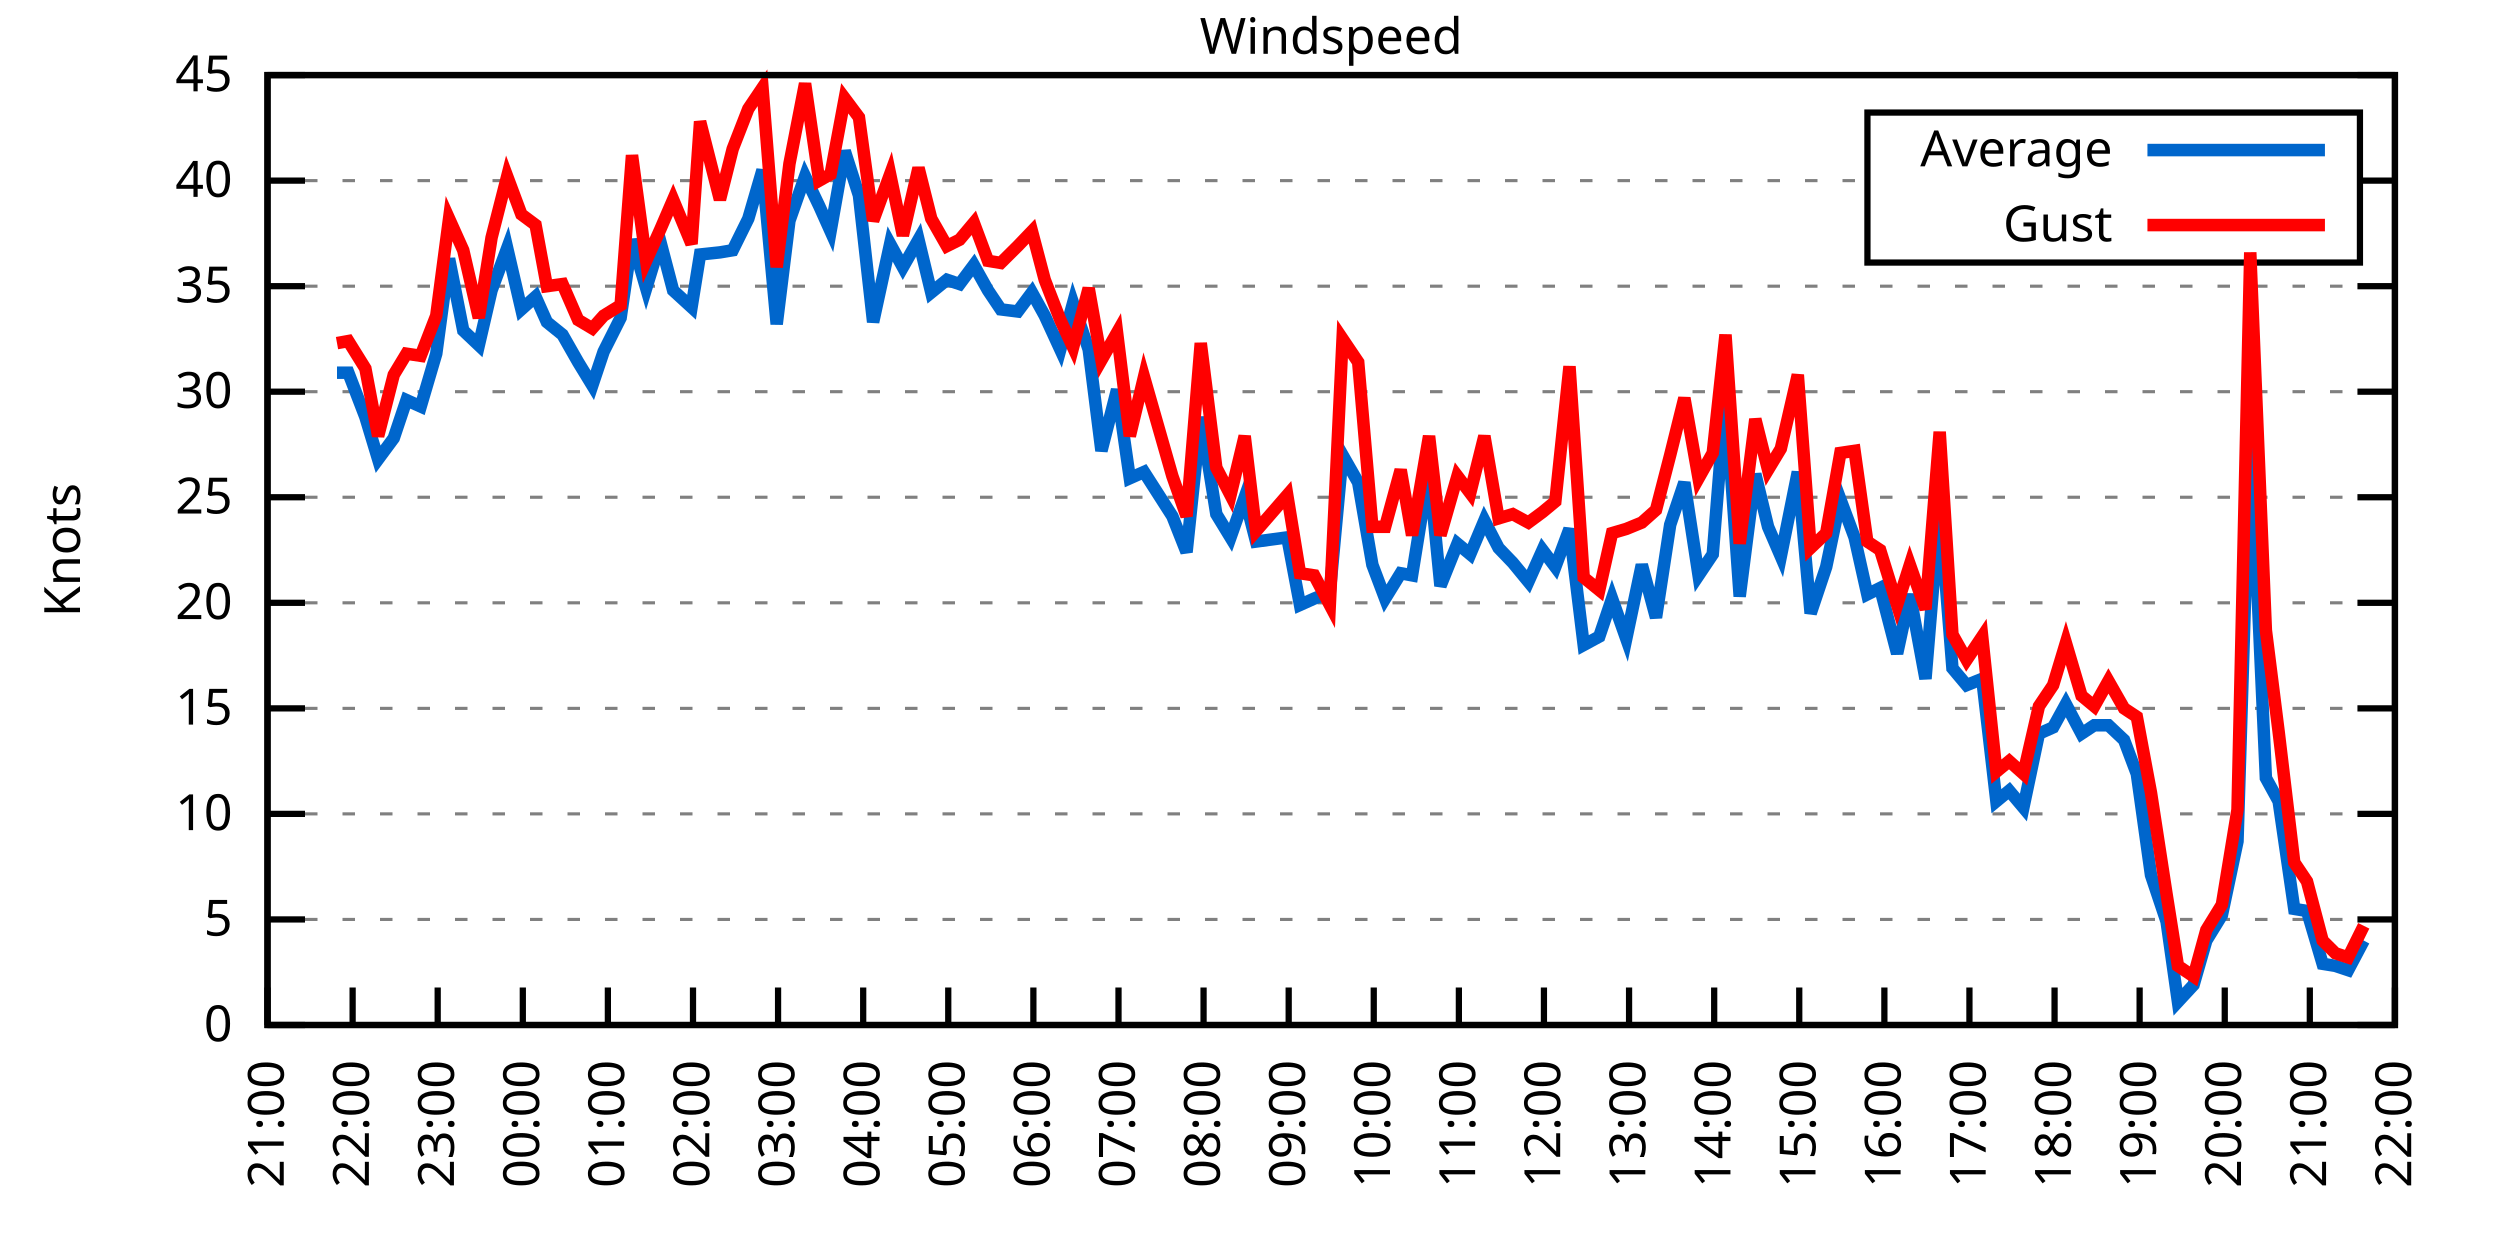
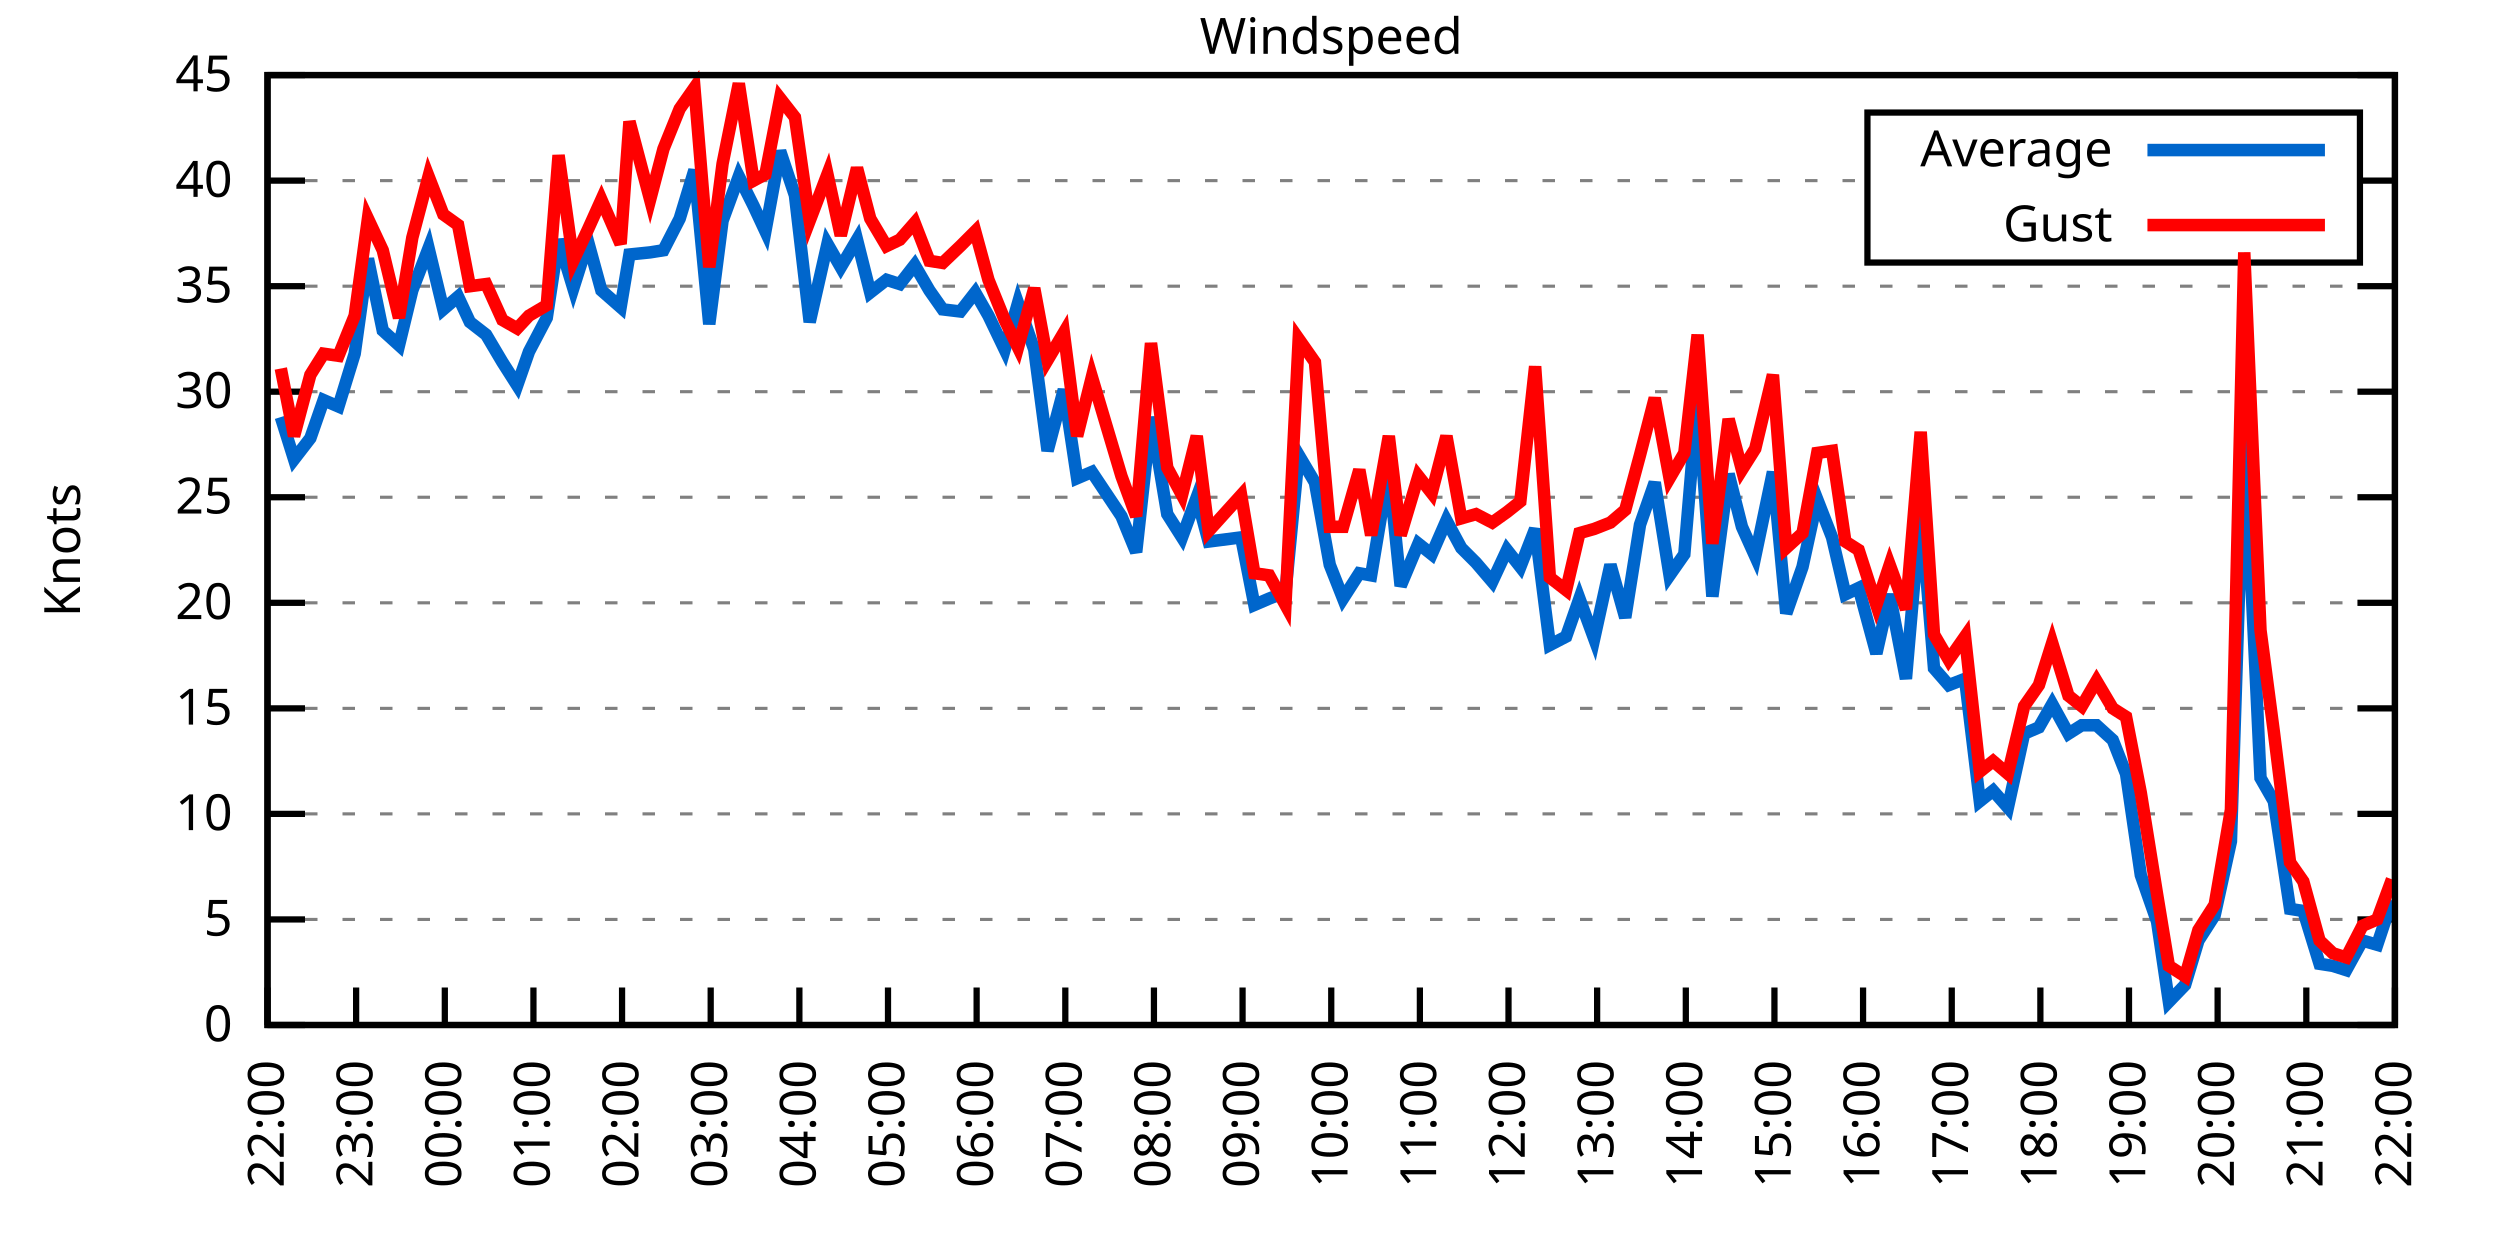
<svg xmlns="http://www.w3.org/2000/svg" xmlns:xlink="http://www.w3.org/1999/xlink" width="400" height="200" viewBox="0 0 400 200">
  <g id="gnuplot_canvas">
    <rect x="0" y="0" width="400" height="200" fill="none" />
    <defs>
      <circle id="gpDot" r="0.5" stroke-width="0.5" stroke="currentColor" />
      <path id="gpPt0" stroke-width="0.333" stroke="currentColor" d="M-1,0 h2 M0,-1 v2" />
      <path id="gpPt1" stroke-width="0.333" stroke="currentColor" d="M-1,-1 L1,1 M1,-1 L-1,1" />
      <path id="gpPt2" stroke-width="0.333" stroke="currentColor" d="M-1,0 L1,0 M0,-1 L0,1 M-1,-1 L1,1 M-1,1 L1,-1" />
      <rect id="gpPt3" stroke-width="0.333" stroke="currentColor" x="-1" y="-1" width="2" height="2" />
      <rect id="gpPt4" stroke-width="0.333" stroke="currentColor" fill="currentColor" x="-1" y="-1" width="2" height="2" />
      <circle id="gpPt5" stroke-width="0.333" stroke="currentColor" cx="0" cy="0" r="1" />
      <use xlink:href="#gpPt5" id="gpPt6" fill="currentColor" stroke="none" />
      <path id="gpPt7" stroke-width="0.333" stroke="currentColor" d="M0,-1.33 L-1.33,0.67 L1.33,0.67 z" />
      <use xlink:href="#gpPt7" id="gpPt8" fill="currentColor" stroke="none" />
      <use xlink:href="#gpPt7" id="gpPt9" stroke="currentColor" transform="rotate(180)" />
      <use xlink:href="#gpPt9" id="gpPt10" fill="currentColor" stroke="none" />
      <use xlink:href="#gpPt3" id="gpPt11" stroke="currentColor" transform="rotate(45)" />
      <use xlink:href="#gpPt11" id="gpPt12" fill="currentColor" stroke="none" />
      <path id="gpPt13" stroke-width="0.333" stroke="currentColor" d="M0,1.330 L1.265,0.411 L0.782,-1.067 L-0.782,-1.076 L-1.265,0.411 z" />
      <use xlink:href="#gpPt13" id="gpPt14" fill="currentColor" stroke="none" />
      <filter id="textbox" filterUnits="objectBoundingBox" x="0" y="0" height="1" width="1">
        <feFlood flood-color="white" flood-opacity="1" result="bgnd" />
        <feComposite in="SourceGraphic" in2="bgnd" operator="atop" />
      </filter>
      <filter id="greybox" filterUnits="objectBoundingBox" x="0" y="0" height="1" width="1">
        <feFlood flood-color="lightgrey" flood-opacity="1" result="grey" />
        <feComposite in="SourceGraphic" in2="grey" operator="atop" />
      </filter>
    </defs>
    <g fill="none" color="white" stroke="currentColor" stroke-width="1.00" stroke-linecap="butt" stroke-linejoin="miter">
</g>
    <g fill="none" color="black" stroke="currentColor" stroke-width="1.00" stroke-linecap="butt" stroke-linejoin="miter">
      <g stroke="none" shape-rendering="crispEdges">
        <polygon fill="rgb(255, 255, 255)" points="42.80,164.00 383.18,164.00 383.18,12.02 42.80,12.02 " />
      </g>
    </g>
    <g fill="none" color="black" stroke="currentColor" stroke-width="1.00" stroke-linecap="butt" stroke-linejoin="miter">
</g>
    <g fill="none" color="black" stroke="black" stroke-width="0.50" stroke-linecap="butt" stroke-linejoin="miter">
</g>
    <g fill="none" color="gray" stroke="currentColor" stroke-width="0.50" stroke-linecap="butt" stroke-linejoin="miter">
      <path stroke="gray" stroke-dasharray="2,4" class="gridline" d="M42.80,164.00 L383.19,164.00  " />
    </g>
    <g fill="none" color="gray" stroke="gray" stroke-width="1.00" stroke-linecap="butt" stroke-linejoin="miter">
</g>
    <g fill="none" color="black" stroke="currentColor" stroke-width="1.00" stroke-linecap="butt" stroke-linejoin="miter">
      <path stroke="black" d="M42.80,164.00 L48.80,164.00 M383.19,164.00 L377.19,164.00  " />
      <g transform="translate(37.20,166.60)" stroke="none" fill="black" font-family="Sans" font-size="8.00" text-anchor="end">
        <text>
          <tspan font-family="Sans"> 0</tspan>
        </text>
      </g>
    </g>
    <g fill="none" color="black" stroke="currentColor" stroke-width="1.00" stroke-linecap="butt" stroke-linejoin="miter">
</g>
    <g fill="none" color="black" stroke="black" stroke-width="0.50" stroke-linecap="butt" stroke-linejoin="miter">
</g>
    <g fill="none" color="gray" stroke="currentColor" stroke-width="0.50" stroke-linecap="butt" stroke-linejoin="miter">
      <path stroke="gray" stroke-dasharray="2,4" class="gridline" d="M42.80,147.11 L383.19,147.11  " />
    </g>
    <g fill="none" color="gray" stroke="gray" stroke-width="1.00" stroke-linecap="butt" stroke-linejoin="miter">
</g>
    <g fill="none" color="black" stroke="currentColor" stroke-width="1.00" stroke-linecap="butt" stroke-linejoin="miter">
      <path stroke="black" d="M42.80,147.11 L48.80,147.11 M383.19,147.11 L377.19,147.11  " />
      <g transform="translate(37.20,149.71)" stroke="none" fill="black" font-family="Sans" font-size="8.00" text-anchor="end">
        <text>
          <tspan font-family="Sans"> 5</tspan>
        </text>
      </g>
    </g>
    <g fill="none" color="black" stroke="currentColor" stroke-width="1.00" stroke-linecap="butt" stroke-linejoin="miter">
</g>
    <g fill="none" color="black" stroke="black" stroke-width="0.50" stroke-linecap="butt" stroke-linejoin="miter">
</g>
    <g fill="none" color="gray" stroke="currentColor" stroke-width="0.50" stroke-linecap="butt" stroke-linejoin="miter">
      <path stroke="gray" stroke-dasharray="2,4" class="gridline" d="M42.80,130.22 L383.19,130.22  " />
    </g>
    <g fill="none" color="gray" stroke="gray" stroke-width="1.00" stroke-linecap="butt" stroke-linejoin="miter">
</g>
    <g fill="none" color="black" stroke="currentColor" stroke-width="1.00" stroke-linecap="butt" stroke-linejoin="miter">
      <path stroke="black" d="M42.80,130.22 L48.80,130.22 M383.19,130.22 L377.19,130.22  " />
      <g transform="translate(37.20,132.82)" stroke="none" fill="black" font-family="Sans" font-size="8.00" text-anchor="end">
        <text>
          <tspan font-family="Sans"> 10</tspan>
        </text>
      </g>
    </g>
    <g fill="none" color="black" stroke="currentColor" stroke-width="1.00" stroke-linecap="butt" stroke-linejoin="miter">
</g>
    <g fill="none" color="black" stroke="black" stroke-width="0.50" stroke-linecap="butt" stroke-linejoin="miter">
</g>
    <g fill="none" color="gray" stroke="currentColor" stroke-width="0.50" stroke-linecap="butt" stroke-linejoin="miter">
      <path stroke="gray" stroke-dasharray="2,4" class="gridline" d="M42.80,113.34 L383.19,113.34  " />
    </g>
    <g fill="none" color="gray" stroke="gray" stroke-width="1.00" stroke-linecap="butt" stroke-linejoin="miter">
</g>
    <g fill="none" color="black" stroke="currentColor" stroke-width="1.00" stroke-linecap="butt" stroke-linejoin="miter">
      <path stroke="black" d="M42.80,113.34 L48.80,113.34 M383.19,113.34 L377.19,113.34  " />
      <g transform="translate(37.20,115.94)" stroke="none" fill="black" font-family="Sans" font-size="8.00" text-anchor="end">
        <text>
          <tspan font-family="Sans"> 15</tspan>
        </text>
      </g>
    </g>
    <g fill="none" color="black" stroke="currentColor" stroke-width="1.00" stroke-linecap="butt" stroke-linejoin="miter">
</g>
    <g fill="none" color="black" stroke="black" stroke-width="0.50" stroke-linecap="butt" stroke-linejoin="miter">
</g>
    <g fill="none" color="gray" stroke="currentColor" stroke-width="0.50" stroke-linecap="butt" stroke-linejoin="miter">
      <path stroke="gray" stroke-dasharray="2,4" class="gridline" d="M42.80,96.45 L383.19,96.45  " />
    </g>
    <g fill="none" color="gray" stroke="gray" stroke-width="1.00" stroke-linecap="butt" stroke-linejoin="miter">
</g>
    <g fill="none" color="black" stroke="currentColor" stroke-width="1.00" stroke-linecap="butt" stroke-linejoin="miter">
      <path stroke="black" d="M42.80,96.45 L48.80,96.45 M383.19,96.45 L377.19,96.45  " />
      <g transform="translate(37.20,99.05)" stroke="none" fill="black" font-family="Sans" font-size="8.00" text-anchor="end">
        <text>
          <tspan font-family="Sans"> 20</tspan>
        </text>
      </g>
    </g>
    <g fill="none" color="black" stroke="currentColor" stroke-width="1.00" stroke-linecap="butt" stroke-linejoin="miter">
</g>
    <g fill="none" color="black" stroke="black" stroke-width="0.50" stroke-linecap="butt" stroke-linejoin="miter">
</g>
    <g fill="none" color="gray" stroke="currentColor" stroke-width="0.50" stroke-linecap="butt" stroke-linejoin="miter">
      <path stroke="gray" stroke-dasharray="2,4" class="gridline" d="M42.80,79.56 L383.19,79.56  " />
    </g>
    <g fill="none" color="gray" stroke="gray" stroke-width="1.00" stroke-linecap="butt" stroke-linejoin="miter">
</g>
    <g fill="none" color="black" stroke="currentColor" stroke-width="1.00" stroke-linecap="butt" stroke-linejoin="miter">
      <path stroke="black" d="M42.80,79.56 L48.80,79.56 M383.19,79.56 L377.19,79.56  " />
      <g transform="translate(37.20,82.16)" stroke="none" fill="black" font-family="Sans" font-size="8.00" text-anchor="end">
        <text>
          <tspan font-family="Sans"> 25</tspan>
        </text>
      </g>
    </g>
    <g fill="none" color="black" stroke="currentColor" stroke-width="1.00" stroke-linecap="butt" stroke-linejoin="miter">
</g>
    <g fill="none" color="black" stroke="black" stroke-width="0.50" stroke-linecap="butt" stroke-linejoin="miter">
</g>
    <g fill="none" color="gray" stroke="currentColor" stroke-width="0.50" stroke-linecap="butt" stroke-linejoin="miter">
      <path stroke="gray" stroke-dasharray="2,4" class="gridline" d="M42.80,62.67 L383.19,62.67  " />
    </g>
    <g fill="none" color="gray" stroke="gray" stroke-width="1.00" stroke-linecap="butt" stroke-linejoin="miter">
</g>
    <g fill="none" color="black" stroke="currentColor" stroke-width="1.00" stroke-linecap="butt" stroke-linejoin="miter">
      <path stroke="black" d="M42.80,62.67 L48.80,62.67 M383.19,62.67 L377.19,62.67  " />
      <g transform="translate(37.20,65.27)" stroke="none" fill="black" font-family="Sans" font-size="8.00" text-anchor="end">
        <text>
          <tspan font-family="Sans"> 30</tspan>
        </text>
      </g>
    </g>
    <g fill="none" color="black" stroke="currentColor" stroke-width="1.00" stroke-linecap="butt" stroke-linejoin="miter">
</g>
    <g fill="none" color="black" stroke="black" stroke-width="0.50" stroke-linecap="butt" stroke-linejoin="miter">
</g>
    <g fill="none" color="gray" stroke="currentColor" stroke-width="0.50" stroke-linecap="butt" stroke-linejoin="miter">
      <path stroke="gray" stroke-dasharray="2,4" class="gridline" d="M42.80,45.79 L383.19,45.79  " />
    </g>
    <g fill="none" color="gray" stroke="gray" stroke-width="1.00" stroke-linecap="butt" stroke-linejoin="miter">
</g>
    <g fill="none" color="black" stroke="currentColor" stroke-width="1.00" stroke-linecap="butt" stroke-linejoin="miter">
      <path stroke="black" d="M42.80,45.79 L48.80,45.79 M383.19,45.79 L377.19,45.79  " />
      <g transform="translate(37.20,48.39)" stroke="none" fill="black" font-family="Sans" font-size="8.00" text-anchor="end">
        <text>
          <tspan font-family="Sans"> 35</tspan>
        </text>
      </g>
    </g>
    <g fill="none" color="black" stroke="currentColor" stroke-width="1.00" stroke-linecap="butt" stroke-linejoin="miter">
</g>
    <g fill="none" color="black" stroke="black" stroke-width="0.50" stroke-linecap="butt" stroke-linejoin="miter">
</g>
    <g fill="none" color="gray" stroke="currentColor" stroke-width="0.50" stroke-linecap="butt" stroke-linejoin="miter">
      <path stroke="gray" stroke-dasharray="2,4" class="gridline" d="M42.80,28.90 L298.79,28.90 M377.59,28.90 L383.19,28.90  " />
    </g>
    <g fill="none" color="gray" stroke="gray" stroke-width="1.00" stroke-linecap="butt" stroke-linejoin="miter">
</g>
    <g fill="none" color="black" stroke="currentColor" stroke-width="1.00" stroke-linecap="butt" stroke-linejoin="miter">
      <path stroke="black" d="M42.80,28.90 L48.80,28.90 M383.19,28.90 L377.19,28.90  " />
      <g transform="translate(37.20,31.50)" stroke="none" fill="black" font-family="Sans" font-size="8.00" text-anchor="end">
        <text>
          <tspan font-family="Sans"> 40</tspan>
        </text>
      </g>
    </g>
    <g fill="none" color="black" stroke="currentColor" stroke-width="1.00" stroke-linecap="butt" stroke-linejoin="miter">
</g>
    <g fill="none" color="black" stroke="black" stroke-width="0.50" stroke-linecap="butt" stroke-linejoin="miter">
</g>
    <g fill="none" color="gray" stroke="currentColor" stroke-width="0.50" stroke-linecap="butt" stroke-linejoin="miter">
      <path stroke="gray" stroke-dasharray="2,4" class="gridline" d="M42.80,12.01 L383.19,12.01  " />
    </g>
    <g fill="none" color="gray" stroke="gray" stroke-width="1.00" stroke-linecap="butt" stroke-linejoin="miter">
</g>
    <g fill="none" color="black" stroke="currentColor" stroke-width="1.00" stroke-linecap="butt" stroke-linejoin="miter">
      <path stroke="black" d="M42.80,12.01 L48.80,12.01 M383.19,12.01 L377.19,12.01  " />
      <g transform="translate(37.20,14.61)" stroke="none" fill="black" font-family="Sans" font-size="8.00" text-anchor="end">
        <text>
          <tspan font-family="Sans"> 45</tspan>
        </text>
      </g>
    </g>
    <g fill="none" color="black" stroke="currentColor" stroke-width="1.00" stroke-linecap="butt" stroke-linejoin="miter">
      <path stroke="black" d="M42.80,164.00 L42.80,158.00  " />
      <g transform="translate(45.40,169.60) rotate(270.00)" stroke="none" fill="black" font-family="Sans" font-size="8.00" text-anchor="end">
        <text>
-           <tspan font-family="Sans">21:00</tspan>
-         </text>
-       </g>
-     </g>
-     <g fill="none" color="black" stroke="currentColor" stroke-width="1.00" stroke-linecap="butt" stroke-linejoin="miter">
-       <path stroke="black" d="M56.42,164.00 L56.42,158.00  " />
-       <g transform="translate(59.02,169.60) rotate(270.00)" stroke="none" fill="black" font-family="Sans" font-size="8.00" text-anchor="end">
-         <text>
          <tspan font-family="Sans">22:00</tspan>
        </text>
      </g>
    </g>
    <g fill="none" color="black" stroke="currentColor" stroke-width="1.00" stroke-linecap="butt" stroke-linejoin="miter">
-       <path stroke="black" d="M70.03,164.00 L70.03,158.00  " />
-       <g transform="translate(72.63,169.60) rotate(270.00)" stroke="none" fill="black" font-family="Sans" font-size="8.00" text-anchor="end">
+       <path stroke="black" d="M56.98,164.00 L56.98,158.00  " />
+       <g transform="translate(59.58,169.60) rotate(270.00)" stroke="none" fill="black" font-family="Sans" font-size="8.00" text-anchor="end">
        <text>
          <tspan font-family="Sans">23:00</tspan>
        </text>
      </g>
    </g>
    <g fill="none" color="black" stroke="currentColor" stroke-width="1.00" stroke-linecap="butt" stroke-linejoin="miter">
-       <path stroke="black" d="M83.65,164.00 L83.65,158.00  " />
-       <g transform="translate(86.25,169.60) rotate(270.00)" stroke="none" fill="black" font-family="Sans" font-size="8.00" text-anchor="end">
+       <path stroke="black" d="M71.17,164.00 L71.17,158.00  " />
+       <g transform="translate(73.77,169.60) rotate(270.00)" stroke="none" fill="black" font-family="Sans" font-size="8.00" text-anchor="end">
        <text>
          <tspan font-family="Sans">00:00</tspan>
        </text>
      </g>
    </g>
    <g fill="none" color="black" stroke="currentColor" stroke-width="1.00" stroke-linecap="butt" stroke-linejoin="miter">
-       <path stroke="black" d="M97.26,164.00 L97.26,158.00  " />
-       <g transform="translate(99.86,169.60) rotate(270.00)" stroke="none" fill="black" font-family="Sans" font-size="8.00" text-anchor="end">
+       <path stroke="black" d="M85.35,164.00 L85.35,158.00  " />
+       <g transform="translate(87.95,169.60) rotate(270.00)" stroke="none" fill="black" font-family="Sans" font-size="8.00" text-anchor="end">
        <text>
          <tspan font-family="Sans">01:00</tspan>
        </text>
      </g>
    </g>
    <g fill="none" color="black" stroke="currentColor" stroke-width="1.00" stroke-linecap="butt" stroke-linejoin="miter">
-       <path stroke="black" d="M110.88,164.00 L110.88,158.00  " />
-       <g transform="translate(113.48,169.60) rotate(270.00)" stroke="none" fill="black" font-family="Sans" font-size="8.00" text-anchor="end">
+       <path stroke="black" d="M99.53,164.00 L99.53,158.00  " />
+       <g transform="translate(102.13,169.60) rotate(270.00)" stroke="none" fill="black" font-family="Sans" font-size="8.00" text-anchor="end">
        <text>
          <tspan font-family="Sans">02:00</tspan>
        </text>
      </g>
    </g>
    <g fill="none" color="black" stroke="currentColor" stroke-width="1.00" stroke-linecap="butt" stroke-linejoin="miter">
-       <path stroke="black" d="M124.49,164.00 L124.49,158.00  " />
-       <g transform="translate(127.09,169.60) rotate(270.00)" stroke="none" fill="black" font-family="Sans" font-size="8.00" text-anchor="end">
+       <path stroke="black" d="M113.71,164.00 L113.71,158.00  " />
+       <g transform="translate(116.31,169.60) rotate(270.00)" stroke="none" fill="black" font-family="Sans" font-size="8.00" text-anchor="end">
        <text>
          <tspan font-family="Sans">03:00</tspan>
        </text>
      </g>
    </g>
    <g fill="none" color="black" stroke="currentColor" stroke-width="1.00" stroke-linecap="butt" stroke-linejoin="miter">
-       <path stroke="black" d="M138.11,164.00 L138.11,158.00  " />
-       <g transform="translate(140.71,169.60) rotate(270.00)" stroke="none" fill="black" font-family="Sans" font-size="8.00" text-anchor="end">
+       <path stroke="black" d="M127.90,164.00 L127.90,158.00  " />
+       <g transform="translate(130.50,169.60) rotate(270.00)" stroke="none" fill="black" font-family="Sans" font-size="8.00" text-anchor="end">
        <text>
          <tspan font-family="Sans">04:00</tspan>
        </text>
      </g>
    </g>
    <g fill="none" color="black" stroke="currentColor" stroke-width="1.00" stroke-linecap="butt" stroke-linejoin="miter">
-       <path stroke="black" d="M151.72,164.00 L151.72,158.00  " />
-       <g transform="translate(154.32,169.60) rotate(270.00)" stroke="none" fill="black" font-family="Sans" font-size="8.00" text-anchor="end">
+       <path stroke="black" d="M142.08,164.00 L142.08,158.00  " />
+       <g transform="translate(144.68,169.60) rotate(270.00)" stroke="none" fill="black" font-family="Sans" font-size="8.00" text-anchor="end">
        <text>
          <tspan font-family="Sans">05:00</tspan>
        </text>
      </g>
    </g>
    <g fill="none" color="black" stroke="currentColor" stroke-width="1.00" stroke-linecap="butt" stroke-linejoin="miter">
-       <path stroke="black" d="M165.34,164.00 L165.34,158.00  " />
-       <g transform="translate(167.94,169.60) rotate(270.00)" stroke="none" fill="black" font-family="Sans" font-size="8.00" text-anchor="end">
+       <path stroke="black" d="M156.26,164.00 L156.26,158.00  " />
+       <g transform="translate(158.86,169.60) rotate(270.00)" stroke="none" fill="black" font-family="Sans" font-size="8.00" text-anchor="end">
        <text>
          <tspan font-family="Sans">06:00</tspan>
        </text>
      </g>
    </g>
    <g fill="none" color="black" stroke="currentColor" stroke-width="1.00" stroke-linecap="butt" stroke-linejoin="miter">
-       <path stroke="black" d="M178.96,164.00 L178.96,158.00  " />
-       <g transform="translate(181.56,169.60) rotate(270.00)" stroke="none" fill="black" font-family="Sans" font-size="8.00" text-anchor="end">
+       <path stroke="black" d="M170.45,164.00 L170.45,158.00  " />
+       <g transform="translate(173.05,169.60) rotate(270.00)" stroke="none" fill="black" font-family="Sans" font-size="8.00" text-anchor="end">
        <text>
          <tspan font-family="Sans">07:00</tspan>
        </text>
      </g>
    </g>
    <g fill="none" color="black" stroke="currentColor" stroke-width="1.00" stroke-linecap="butt" stroke-linejoin="miter">
-       <path stroke="black" d="M192.57,164.00 L192.57,158.00  " />
-       <g transform="translate(195.17,169.60) rotate(270.00)" stroke="none" fill="black" font-family="Sans" font-size="8.00" text-anchor="end">
+       <path stroke="black" d="M184.63,164.00 L184.63,158.00  " />
+       <g transform="translate(187.23,169.60) rotate(270.00)" stroke="none" fill="black" font-family="Sans" font-size="8.00" text-anchor="end">
        <text>
          <tspan font-family="Sans">08:00</tspan>
        </text>
      </g>
    </g>
    <g fill="none" color="black" stroke="currentColor" stroke-width="1.00" stroke-linecap="butt" stroke-linejoin="miter">
-       <path stroke="black" d="M206.19,164.00 L206.19,158.00  " />
-       <g transform="translate(208.79,169.60) rotate(270.00)" stroke="none" fill="black" font-family="Sans" font-size="8.00" text-anchor="end">
+       <path stroke="black" d="M198.81,164.00 L198.81,158.00  " />
+       <g transform="translate(201.41,169.60) rotate(270.00)" stroke="none" fill="black" font-family="Sans" font-size="8.00" text-anchor="end">
        <text>
          <tspan font-family="Sans">09:00</tspan>
        </text>
      </g>
    </g>
    <g fill="none" color="black" stroke="currentColor" stroke-width="1.00" stroke-linecap="butt" stroke-linejoin="miter">
-       <path stroke="black" d="M219.80,164.00 L219.80,158.00  " />
-       <g transform="translate(222.40,169.60) rotate(270.00)" stroke="none" fill="black" font-family="Sans" font-size="8.00" text-anchor="end">
+       <path stroke="black" d="M213.00,164.00 L213.00,158.00  " />
+       <g transform="translate(215.60,169.60) rotate(270.00)" stroke="none" fill="black" font-family="Sans" font-size="8.00" text-anchor="end">
        <text>
          <tspan font-family="Sans">10:00</tspan>
        </text>
      </g>
    </g>
    <g fill="none" color="black" stroke="currentColor" stroke-width="1.00" stroke-linecap="butt" stroke-linejoin="miter">
-       <path stroke="black" d="M233.42,164.00 L233.42,158.00  " />
-       <g transform="translate(236.02,169.60) rotate(270.00)" stroke="none" fill="black" font-family="Sans" font-size="8.00" text-anchor="end">
+       <path stroke="black" d="M227.18,164.00 L227.18,158.00  " />
+       <g transform="translate(229.78,169.60) rotate(270.00)" stroke="none" fill="black" font-family="Sans" font-size="8.00" text-anchor="end">
        <text>
          <tspan font-family="Sans">11:00</tspan>
        </text>
      </g>
    </g>
    <g fill="none" color="black" stroke="currentColor" stroke-width="1.00" stroke-linecap="butt" stroke-linejoin="miter">
-       <path stroke="black" d="M247.03,164.00 L247.03,158.00  " />
-       <g transform="translate(249.63,169.60) rotate(270.00)" stroke="none" fill="black" font-family="Sans" font-size="8.00" text-anchor="end">
+       <path stroke="black" d="M241.36,164.00 L241.36,158.00  " />
+       <g transform="translate(243.96,169.60) rotate(270.00)" stroke="none" fill="black" font-family="Sans" font-size="8.00" text-anchor="end">
        <text>
          <tspan font-family="Sans">12:00</tspan>
        </text>
      </g>
    </g>
    <g fill="none" color="black" stroke="currentColor" stroke-width="1.00" stroke-linecap="butt" stroke-linejoin="miter">
-       <path stroke="black" d="M260.65,164.00 L260.65,158.00  " />
-       <g transform="translate(263.25,169.60) rotate(270.00)" stroke="none" fill="black" font-family="Sans" font-size="8.00" text-anchor="end">
+       <path stroke="black" d="M255.54,164.00 L255.54,158.00  " />
+       <g transform="translate(258.14,169.60) rotate(270.00)" stroke="none" fill="black" font-family="Sans" font-size="8.00" text-anchor="end">
        <text>
          <tspan font-family="Sans">13:00</tspan>
        </text>
      </g>
    </g>
    <g fill="none" color="black" stroke="currentColor" stroke-width="1.00" stroke-linecap="butt" stroke-linejoin="miter">
-       <path stroke="black" d="M274.27,164.00 L274.27,158.00  " />
-       <g transform="translate(276.87,169.60) rotate(270.00)" stroke="none" fill="black" font-family="Sans" font-size="8.00" text-anchor="end">
+       <path stroke="black" d="M269.73,164.00 L269.73,158.00  " />
+       <g transform="translate(272.33,169.60) rotate(270.00)" stroke="none" fill="black" font-family="Sans" font-size="8.00" text-anchor="end">
        <text>
          <tspan font-family="Sans">14:00</tspan>
        </text>
      </g>
    </g>
    <g fill="none" color="black" stroke="currentColor" stroke-width="1.00" stroke-linecap="butt" stroke-linejoin="miter">
-       <path stroke="black" d="M287.88,164.00 L287.88,158.00  " />
-       <g transform="translate(290.48,169.60) rotate(270.00)" stroke="none" fill="black" font-family="Sans" font-size="8.00" text-anchor="end">
+       <path stroke="black" d="M283.91,164.00 L283.91,158.00  " />
+       <g transform="translate(286.51,169.60) rotate(270.00)" stroke="none" fill="black" font-family="Sans" font-size="8.00" text-anchor="end">
        <text>
          <tspan font-family="Sans">15:00</tspan>
        </text>
      </g>
    </g>
    <g fill="none" color="black" stroke="currentColor" stroke-width="1.00" stroke-linecap="butt" stroke-linejoin="miter">
-       <path stroke="black" d="M301.50,164.00 L301.50,158.00  " />
-       <g transform="translate(304.10,169.60) rotate(270.00)" stroke="none" fill="black" font-family="Sans" font-size="8.00" text-anchor="end">
+       <path stroke="black" d="M298.09,164.00 L298.09,158.00  " />
+       <g transform="translate(300.69,169.60) rotate(270.00)" stroke="none" fill="black" font-family="Sans" font-size="8.00" text-anchor="end">
        <text>
          <tspan font-family="Sans">16:00</tspan>
        </text>
      </g>
    </g>
    <g fill="none" color="black" stroke="currentColor" stroke-width="1.00" stroke-linecap="butt" stroke-linejoin="miter">
-       <path stroke="black" d="M315.11,164.00 L315.11,158.00  " />
-       <g transform="translate(317.71,169.60) rotate(270.00)" stroke="none" fill="black" font-family="Sans" font-size="8.00" text-anchor="end">
+       <path stroke="black" d="M312.28,164.00 L312.28,158.00  " />
+       <g transform="translate(314.88,169.60) rotate(270.00)" stroke="none" fill="black" font-family="Sans" font-size="8.00" text-anchor="end">
        <text>
          <tspan font-family="Sans">17:00</tspan>
        </text>
      </g>
    </g>
    <g fill="none" color="black" stroke="currentColor" stroke-width="1.00" stroke-linecap="butt" stroke-linejoin="miter">
-       <path stroke="black" d="M328.73,164.00 L328.73,158.00  " />
-       <g transform="translate(331.33,169.60) rotate(270.00)" stroke="none" fill="black" font-family="Sans" font-size="8.00" text-anchor="end">
+       <path stroke="black" d="M326.46,164.00 L326.46,158.00  " />
+       <g transform="translate(329.06,169.60) rotate(270.00)" stroke="none" fill="black" font-family="Sans" font-size="8.00" text-anchor="end">
        <text>
          <tspan font-family="Sans">18:00</tspan>
        </text>
      </g>
    </g>
    <g fill="none" color="black" stroke="currentColor" stroke-width="1.00" stroke-linecap="butt" stroke-linejoin="miter">
-       <path stroke="black" d="M342.34,164.00 L342.34,158.00  " />
-       <g transform="translate(344.94,169.60) rotate(270.00)" stroke="none" fill="black" font-family="Sans" font-size="8.00" text-anchor="end">
+       <path stroke="black" d="M340.64,164.00 L340.64,158.00  " />
+       <g transform="translate(343.24,169.60) rotate(270.00)" stroke="none" fill="black" font-family="Sans" font-size="8.00" text-anchor="end">
        <text>
          <tspan font-family="Sans">19:00</tspan>
        </text>
      </g>
    </g>
    <g fill="none" color="black" stroke="currentColor" stroke-width="1.00" stroke-linecap="butt" stroke-linejoin="miter">
-       <path stroke="black" d="M355.96,164.00 L355.96,158.00  " />
-       <g transform="translate(358.56,169.60) rotate(270.00)" stroke="none" fill="black" font-family="Sans" font-size="8.00" text-anchor="end">
+       <path stroke="black" d="M354.82,164.00 L354.82,158.00  " />
+       <g transform="translate(357.42,169.60) rotate(270.00)" stroke="none" fill="black" font-family="Sans" font-size="8.00" text-anchor="end">
        <text>
          <tspan font-family="Sans">20:00</tspan>
        </text>
      </g>
    </g>
    <g fill="none" color="black" stroke="currentColor" stroke-width="1.00" stroke-linecap="butt" stroke-linejoin="miter">
-       <path stroke="black" d="M369.57,164.00 L369.57,158.00  " />
-       <g transform="translate(372.17,169.60) rotate(270.00)" stroke="none" fill="black" font-family="Sans" font-size="8.00" text-anchor="end">
+       <path stroke="black" d="M369.01,164.00 L369.01,158.00  " />
+       <g transform="translate(371.61,169.60) rotate(270.00)" stroke="none" fill="black" font-family="Sans" font-size="8.00" text-anchor="end">
        <text>
          <tspan font-family="Sans">21:00</tspan>
        </text>
      </g>
    </g>
    <g fill="none" color="black" stroke="currentColor" stroke-width="1.00" stroke-linecap="butt" stroke-linejoin="miter">
      <path stroke="black" d="M383.19,164.00 L383.19,158.00  " />
      <g transform="translate(385.79,169.60) rotate(270.00)" stroke="none" fill="black" font-family="Sans" font-size="8.00" text-anchor="end">
        <text>
          <tspan font-family="Sans">22:00</tspan>
        </text>
      </g>
    </g>
    <g fill="none" color="black" stroke="currentColor" stroke-width="1.00" stroke-linecap="butt" stroke-linejoin="miter">
</g>
    <g fill="none" color="black" stroke="currentColor" stroke-width="1.00" stroke-linecap="butt" stroke-linejoin="miter">
      <path stroke="black" d="M42.80,12.01 L42.80,164.00 L383.19,164.00 L383.19,12.01 L42.80,12.01 Z  " />
    </g>
    <g fill="none" color="black" stroke="currentColor" stroke-width="1.00" stroke-linecap="butt" stroke-linejoin="miter">
</g>
    <g fill="none" color="black" stroke="currentColor" stroke-width="1.00" stroke-linecap="butt" stroke-linejoin="miter">
      <path stroke="black" d="M298.79,42.01 L298.79,18.01 L377.59,18.01 L377.59,42.01 L298.79,42.01 Z  " />
    </g>
    <g id="Windspeed_plot_1">
      <g fill="none" color="white" stroke="black" stroke-width="2.00" stroke-linecap="butt" stroke-linejoin="miter">
</g>
      <g fill="none" color="black" stroke="currentColor" stroke-width="2.00" stroke-linecap="butt" stroke-linejoin="miter">
        <g transform="translate(337.99,26.61)" stroke="none" fill="black" font-family="Sans" font-size="8.00" text-anchor="end">
          <text>
            <tspan font-family="Sans">Average</tspan>
          </text>
        </g>
      </g>
      <g fill="none" color="black" stroke="currentColor" stroke-width="2.00" stroke-linecap="butt" stroke-linejoin="miter">
-         <path stroke="rgb(  0, 102, 204)" d="M343.59,24.01 L371.99,24.01 M53.92,59.63 L55.73,59.63 L58.46,66.73 L60.50,73.48 L63.00,70.10 L65.04,64.02   L67.31,65.04 L69.80,56.59 L71.85,41.39 L74.12,52.88 L76.61,55.24 L78.65,46.46 L81.15,39.71 L83.42,49.50   L85.69,47.47 L87.50,51.53 L90.00,53.55 L92.50,57.94 L94.77,61.66 L96.58,56.26 L99.30,50.85 L101.12,38.35   L103.39,46.12 L105.66,38.69 L107.70,46.46 L110.65,49.16 L112.01,40.72 L115.19,40.38 L117.23,40.04 L119.73,34.98   L122.00,27.21 L124.27,51.87 L126.31,35.32 L128.81,28.22 L131.07,32.95 L132.89,37.00 L135.16,24.17 L137.43,31.26   L139.70,51.53 L142.42,39.03 L144.46,42.75 L146.96,38.35 L149.00,46.80 L151.50,44.77 L153.54,45.45 L155.81,42.41   L158.08,46.46 L160.12,49.50 L162.84,49.84 L165.11,46.80 L167.16,50.51 L169.65,55.92 L171.69,48.49 L174.19,55.92   L176.23,72.13 L178.73,62.34 L180.77,76.52 L183.04,75.51 L187.58,82.60 L189.85,88.34 L192.12,66.73 L194.61,82.26   L196.88,85.98 L199.15,79.56 L200.97,86.65 L205.96,85.98 L208.00,96.79 L210.27,95.77 L212.77,94.76 L214.81,72.81   L217.31,77.20 L219.58,90.37 L221.62,95.77 L224.11,91.72 L225.93,92.06 L228.65,75.17 L230.47,93.75 L233.19,86.99   L235.23,88.68 L237.50,83.28 L239.77,87.67 L242.04,90.03 L244.54,93.07 L246.81,88.00 L248.85,90.71 L251.12,84.63   L253.39,103.20 L255.88,101.85 L257.93,95.77 L260.20,102.19 L262.69,90.37 L264.96,98.81 L267.23,83.95 L269.50,77.20   L271.77,92.06 L274.04,88.68 L276.08,63.35 L278.35,95.44 L280.85,75.85 L282.89,84.29 L284.93,89.02 L287.65,75.51   L289.70,98.14 L292.19,90.71 L294.46,79.90 L296.73,85.98 L298.77,95.10 L300.82,94.08 L303.54,104.56 L305.58,95.10   L308.08,108.61 L310.35,81.25 L312.39,106.92 L314.66,109.62 L317.15,108.61 L319.42,128.20 L321.47,126.51 L323.74,129.21   L326.23,117.39 L328.50,116.38 L330.54,112.66 L333.04,117.39 L335.08,116.04 L337.35,116.04 L339.85,118.40 L341.89,123.81   L344.16,140.02 L346.65,147.45 L348.47,160.28 L350.97,157.58 L353.01,150.49 L355.50,146.44 L358.00,134.62 L360.04,69.09   L362.54,124.48 L364.58,128.20 L367.08,145.42 L369.12,145.76 L371.62,154.21 L373.66,154.54 L375.70,155.22 L378.20,150.49    " />
+         <path stroke="rgb(  0, 102, 204)" d="M343.59,24.01 L371.99,24.01 M44.93,66.73 L47.05,73.48 L49.66,70.10 L51.78,64.02 L54.15,65.04 L56.75,56.59   L58.87,41.39 L61.24,52.88 L63.84,55.24 L65.97,46.46 L68.57,39.71 L70.93,49.50 L73.29,47.47 L75.18,51.53   L77.78,53.55 L80.38,57.94 L82.75,61.66 L84.64,56.26 L87.48,50.85 L89.37,38.35 L91.73,46.12 L94.09,38.69   L96.22,46.46 L99.30,49.16 L100.71,40.72 L104.02,40.38 L106.15,40.04 L108.75,34.98 L111.11,27.21 L113.48,51.87   L115.61,35.32 L118.21,28.22 L120.57,32.95 L122.46,37.00 L124.82,24.17 L127.19,31.26 L129.55,51.53 L132.39,39.03   L134.52,42.75 L137.12,38.35 L139.24,46.80 L141.84,44.77 L143.97,45.45 L146.34,42.41 L148.70,46.46 L150.83,49.50   L153.66,49.84 L156.03,46.80 L158.15,50.51 L160.75,55.92 L162.88,48.49 L165.48,55.92 L167.61,72.13 L170.21,62.34   L172.34,76.52 L174.70,75.51 L179.43,82.60 L181.79,88.34 L184.16,66.73 L186.76,82.26 L189.12,85.98 L191.48,79.56   L193.38,86.65 L198.58,85.98 L200.70,96.79 L203.07,95.77 L205.67,94.76 L207.79,72.81 L210.39,77.20 L212.76,90.37   L214.89,95.77 L217.49,91.72 L219.38,92.06 L222.21,75.17 L224.10,93.75 L226.94,86.99 L229.07,88.68 L231.43,83.28   L233.80,87.67 L236.16,90.03 L238.76,93.07 L241.12,88.00 L243.25,90.71 L245.62,84.63 L247.98,103.20 L250.58,101.85   L252.71,95.77 L255.07,102.19 L257.67,90.37 L260.04,98.81 L262.40,83.95 L264.76,77.20 L267.13,92.06 L269.49,88.68   L271.62,63.35 L273.98,95.44 L276.58,75.85 L278.71,84.29 L280.84,89.02 L283.67,75.51 L285.80,98.14 L288.40,90.71   L290.76,79.90 L293.13,85.98 L295.26,95.10 L297.38,94.08 L300.22,104.56 L302.35,95.10 L304.95,108.61 L307.31,81.25   L309.44,106.92 L311.80,109.62 L314.40,108.61 L316.77,128.20 L318.89,126.51 L321.26,129.21 L323.86,117.39 L326.22,116.38   L328.35,112.66 L330.95,117.39 L333.08,116.04 L335.44,116.04 L338.04,118.40 L340.17,123.81 L342.53,140.02 L345.13,147.45   L347.02,160.28 L349.62,157.58 L351.75,150.49 L354.35,146.44 L356.95,134.62 L359.08,69.09 L361.68,124.48 L363.81,128.20   L366.41,145.42 L368.53,145.76 L371.13,154.21 L373.26,154.54 L375.39,155.22 L377.99,150.49 L380.35,151.17 L382.72,144.07    " />
      </g>
    </g>
    <g id="Windspeed_plot_2">
      <g fill="none" color="black" stroke="currentColor" stroke-width="2.00" stroke-linecap="butt" stroke-linejoin="miter">
        <g transform="translate(337.99,38.61)" stroke="none" fill="black" font-family="Sans" font-size="8.00" text-anchor="end">
          <text>
            <tspan font-family="Sans">Gust</tspan>
          </text>
        </g>
      </g>
      <g fill="none" color="black" stroke="currentColor" stroke-width="2.00" stroke-linecap="butt" stroke-linejoin="miter">
-         <path stroke="rgb(255,   0,   0)" d="M343.59,36.01 L371.99,36.01 M53.92,54.90 L55.73,54.57 L58.46,58.96 L60.50,69.77 L63.00,59.97 L65.04,56.59   L67.31,56.93 L69.80,50.51 L71.85,34.98 L74.12,40.04 L76.61,50.85 L78.65,38.02 L81.15,28.22 L83.42,34.30   L85.69,35.99 L87.50,45.79 L90.00,45.45 L92.50,51.19 L94.77,52.54 L96.58,50.51 L99.30,48.83 L101.12,24.84   L103.39,41.73 L105.66,36.67 L107.70,31.94 L110.65,39.03 L112.01,19.44 L115.19,31.94 L117.23,23.83 L119.73,17.41   L122.00,14.04 L124.27,42.75 L126.31,26.20 L128.81,13.36 L131.07,28.90 L132.89,27.88 L135.16,15.73 L137.43,18.77   L139.70,35.32 L142.42,27.88 L144.46,37.68 L146.96,26.87 L149.00,34.98 L151.50,39.37 L153.54,38.35 L155.81,35.65   L158.08,41.73 L160.12,42.07 L162.84,39.37 L165.11,37.00 L167.16,44.77 L169.65,51.19 L171.69,55.58 L174.19,46.12   L176.23,57.61 L178.73,53.22 L180.77,69.77 L183.04,60.31 L187.58,76.18 L189.85,82.60 L192.12,54.90 L194.61,74.83   L196.88,79.22 L199.15,69.77 L200.97,84.97 L205.96,79.22 L208.00,91.72 L210.27,92.06 L212.77,96.79 L214.81,54.23   L217.31,57.94 L219.58,84.29 L221.62,84.29 L224.11,75.17 L225.93,85.64 L228.65,69.77 L230.47,85.64 L233.19,76.18   L235.23,78.89 L237.50,69.77 L239.77,82.94 L242.04,82.26 L244.54,83.61 L246.81,81.93 L248.85,80.24 L251.12,58.62   L253.39,92.40 L255.88,94.42 L257.93,85.30 L260.20,84.63 L262.69,83.61 L264.96,81.59 L267.23,72.81 L269.50,63.69   L271.77,76.52 L274.04,72.47 L276.08,53.55 L278.35,86.99 L280.85,67.06 L282.89,75.17 L284.93,71.79 L287.65,59.97   L289.70,87.67 L292.19,85.30 L294.46,72.47 L296.73,72.13 L298.77,86.65 L300.82,88.00 L303.54,96.79 L305.58,90.37   L308.08,97.46 L310.35,69.09 L312.39,101.52 L314.66,105.57 L317.15,101.85 L319.42,123.47 L321.47,121.78 L323.74,123.81   L326.23,113.00 L328.50,109.62 L330.54,102.87 L333.04,111.31 L335.08,113.00 L337.35,108.95 L339.85,113.34 L341.89,114.69   L344.16,126.85 L346.65,143.06 L348.47,154.54 L350.97,156.23 L353.01,148.80 L355.50,144.75 L358.00,129.55 L360.04,40.38   L362.54,100.84 L364.58,117.05 L367.08,137.99 L369.12,141.03 L371.62,150.49 L373.66,152.52 L375.70,153.19 L378.20,148.13    " />
+         <path stroke="rgb(255,   0,   0)" d="M343.59,36.01 L371.99,36.01 M44.93,58.96 L47.05,69.77 L49.66,59.97 L51.78,56.59 L54.15,56.93 L56.75,50.51   L58.87,34.98 L61.24,40.04 L63.84,50.85 L65.97,38.02 L68.57,28.22 L70.93,34.30 L73.29,35.99 L75.18,45.79   L77.78,45.45 L80.38,51.19 L82.75,52.54 L84.64,50.51 L87.48,48.83 L89.37,24.84 L91.73,41.73 L94.09,36.67   L96.22,31.94 L99.30,39.03 L100.71,19.44 L104.02,31.94 L106.15,23.83 L108.75,17.41 L111.11,14.04 L113.48,42.75   L115.61,26.20 L118.21,13.36 L120.57,28.90 L122.46,27.88 L124.82,15.73 L127.19,18.77 L129.55,35.32 L132.39,27.88   L134.52,37.68 L137.12,26.87 L139.24,34.98 L141.84,39.37 L143.97,38.35 L146.34,35.65 L148.70,41.73 L150.83,42.07   L153.66,39.37 L156.03,37.00 L158.15,44.77 L160.75,51.19 L162.88,55.58 L165.48,46.12 L167.61,57.61 L170.21,53.22   L172.34,69.77 L174.70,60.31 L179.43,76.18 L181.79,82.60 L184.16,54.90 L186.76,74.83 L189.12,79.22 L191.48,69.77   L193.38,84.97 L198.58,79.22 L200.70,91.72 L203.07,92.06 L205.67,96.79 L207.79,54.23 L210.39,57.94 L212.76,84.29   L214.89,84.29 L217.49,75.17 L219.38,85.64 L222.21,69.77 L224.10,85.64 L226.94,76.18 L229.07,78.89 L231.43,69.77   L233.80,82.94 L236.16,82.26 L238.76,83.61 L241.12,81.93 L243.25,80.24 L245.62,58.62 L247.98,92.40 L250.58,94.42   L252.71,85.30 L255.07,84.63 L257.67,83.61 L260.04,81.59 L262.40,72.81 L264.76,63.69 L267.13,76.52 L269.49,72.47   L271.62,53.55 L273.98,86.99 L276.58,67.06 L278.71,75.17 L280.84,71.79 L283.67,59.97 L285.80,87.67 L288.40,85.30   L290.76,72.47 L293.13,72.13 L295.26,86.65 L297.38,88.00 L300.22,96.79 L302.35,90.37 L304.95,97.46 L307.31,69.09   L309.44,101.52 L311.80,105.57 L314.40,101.85 L316.77,123.47 L318.89,121.78 L321.26,123.81 L323.86,113.00 L326.22,109.62   L328.35,102.87 L330.95,111.31 L333.08,113.00 L335.44,108.95 L338.04,113.34 L340.17,114.69 L342.53,126.85 L345.13,143.06   L347.02,154.54 L349.62,156.23 L351.75,148.80 L354.35,144.75 L356.95,129.55 L359.08,40.38 L361.68,100.84 L363.81,117.05   L366.41,137.99 L368.53,141.03 L371.13,150.49 L373.26,152.52 L375.39,153.19 L377.99,148.13 L380.35,147.11 L382.72,140.69    " />
      </g>
    </g>
    <g fill="none" color="black" stroke="currentColor" stroke-width="2.00" stroke-linecap="butt" stroke-linejoin="miter">
</g>
    <g fill="none" color="black" stroke="black" stroke-width="1.00" stroke-linecap="butt" stroke-linejoin="miter">
</g>
    <g fill="none" color="black" stroke="currentColor" stroke-width="1.00" stroke-linecap="butt" stroke-linejoin="miter">
      <path stroke="black" d="M42.80,12.01 L42.80,164.00 L383.19,164.00 L383.19,12.01 L42.80,12.01 Z  " />
      <g transform="translate(12.80,88.01) rotate(270.00)" stroke="none" fill="black" font-family="Sans" font-size="8.00" text-anchor="middle">
        <text>
          <tspan font-family="Sans">Knots</tspan>
        </text>
      </g>
    </g>
    <g fill="none" color="black" stroke="currentColor" stroke-width="1.00" stroke-linecap="butt" stroke-linejoin="miter">
</g>
    <g fill="none" color="black" stroke="currentColor" stroke-width="1.00" stroke-linecap="butt" stroke-linejoin="miter">
      <g transform="translate(212.99,8.61)" stroke="none" fill="black" font-family="Sans" font-size="8.00" text-anchor="middle">
        <text>
          <tspan font-family="Sans">Windspeed</tspan>
        </text>
      </g>
    </g>
    <g fill="none" color="black" stroke="currentColor" stroke-width="1.00" stroke-linecap="butt" stroke-linejoin="miter">
</g>
  </g>
</svg>
